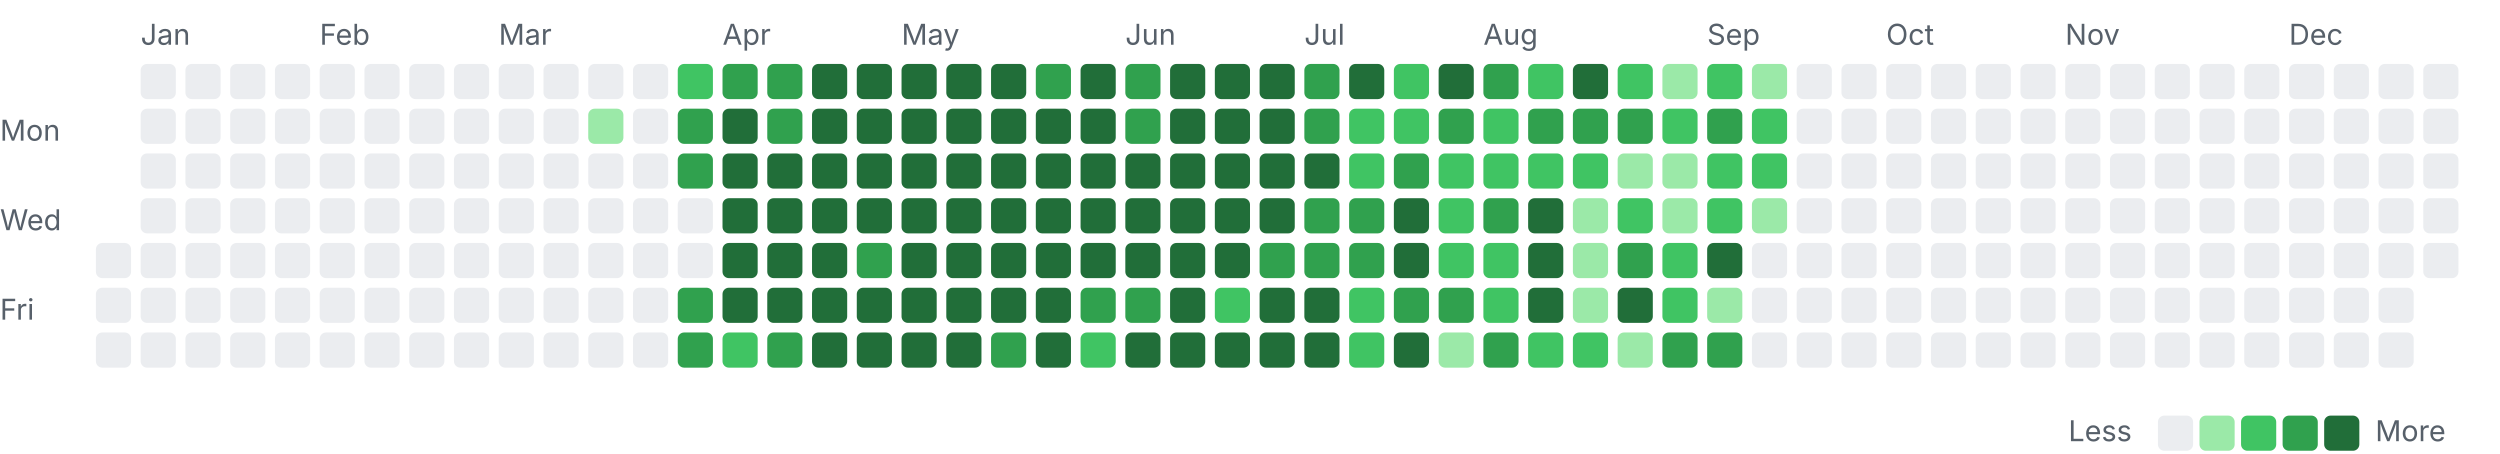
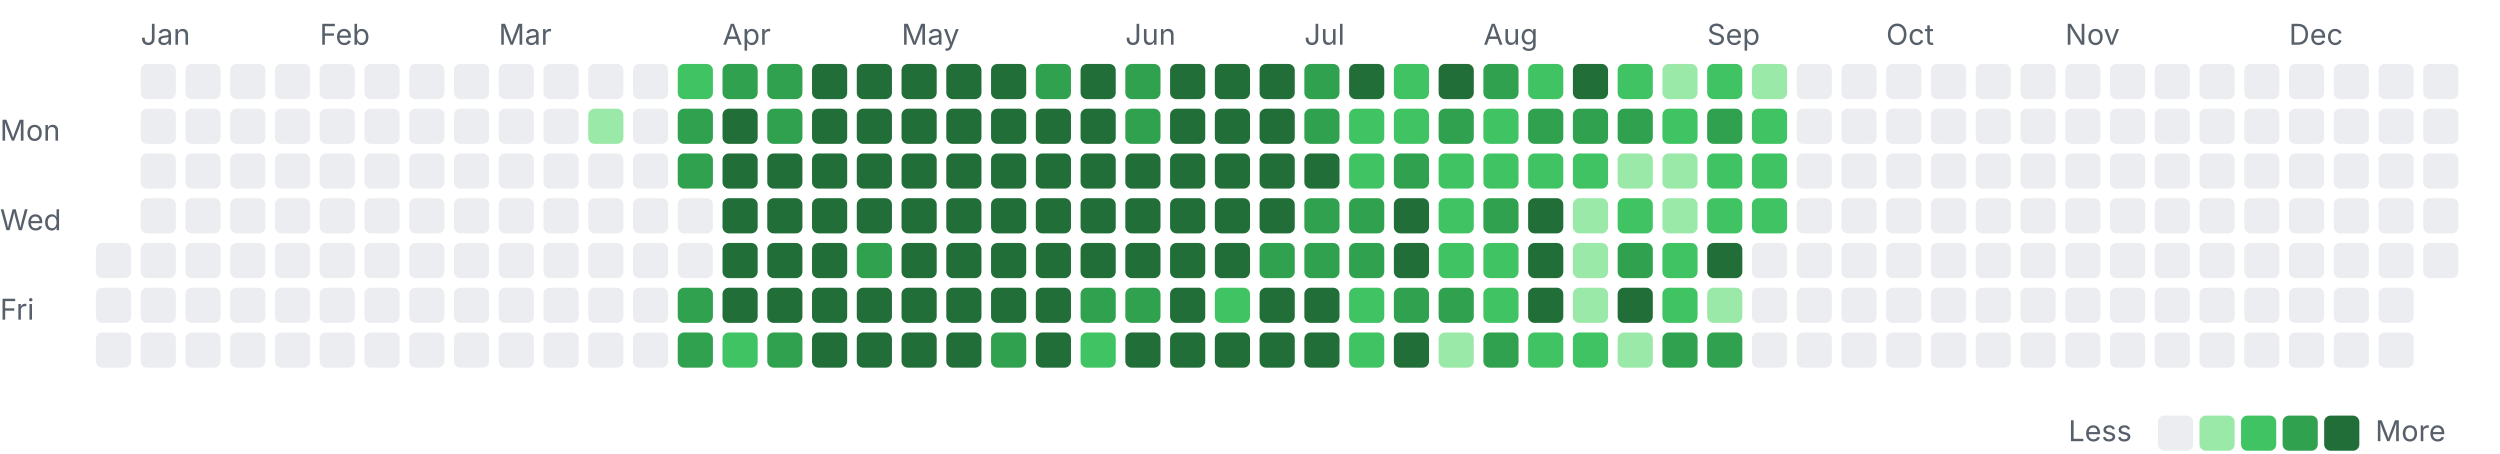
<svg xmlns="http://www.w3.org/2000/svg" width="782" height="142" viewBox="0 0 782 142">
  <style>.l0{fill:#ebedf0}.l1{fill:#9be9a8}.l2{fill:#40c463}.l3{fill:#30a14e}.l4{fill:#216e39} .lbl{fill:#57606a;font:9px -apple-system,Segoe UI,sans-serif}@media(prefers-color-scheme:dark){.l0{fill:#161b22}.l1{fill:#0e4429}.l2{fill:#006d32}.l3{fill:#26a641}.l4{fill:#39d353} .lbl{fill:#8b949e}}</style>
  <text class="lbl" x="44" y="14">Jan</text>
  <text class="lbl" x="100" y="14">Feb</text>
  <text class="lbl" x="156" y="14">Mar</text>
  <text class="lbl" x="226" y="14">Apr</text>
  <text class="lbl" x="282" y="14">May</text>
  <text class="lbl" x="352" y="14">Jun</text>
  <text class="lbl" x="408" y="14">Jul</text>
  <text class="lbl" x="464" y="14">Aug</text>
  <text class="lbl" x="534" y="14">Sep</text>
  <text class="lbl" x="590" y="14">Oct</text>
  <text class="lbl" x="646" y="14">Nov</text>
  <text class="lbl" x="716" y="14">Dec</text>
  <text class="lbl" x="0" y="44">Mon</text>
  <text class="lbl" x="0" y="72">Wed</text>
  <text class="lbl" x="0" y="100">Fri</text>
  <rect class="l0" x="30" y="76" width="11" height="11" rx="2" />
  <rect class="l0" x="30" y="90" width="11" height="11" rx="2" />
  <rect class="l0" x="30" y="104" width="11" height="11" rx="2" />
  <rect class="l0" x="44" y="20" width="11" height="11" rx="2" />
  <rect class="l0" x="44" y="34" width="11" height="11" rx="2" />
  <rect class="l0" x="44" y="48" width="11" height="11" rx="2" />
  <rect class="l0" x="44" y="62" width="11" height="11" rx="2" />
  <rect class="l0" x="44" y="76" width="11" height="11" rx="2" />
  <rect class="l0" x="44" y="90" width="11" height="11" rx="2" />
  <rect class="l0" x="44" y="104" width="11" height="11" rx="2" />
  <rect class="l0" x="58" y="20" width="11" height="11" rx="2" />
  <rect class="l0" x="58" y="34" width="11" height="11" rx="2" />
  <rect class="l0" x="58" y="48" width="11" height="11" rx="2" />
  <rect class="l0" x="58" y="62" width="11" height="11" rx="2" />
  <rect class="l0" x="58" y="76" width="11" height="11" rx="2" />
  <rect class="l0" x="58" y="90" width="11" height="11" rx="2" />
  <rect class="l0" x="58" y="104" width="11" height="11" rx="2" />
  <rect class="l0" x="72" y="20" width="11" height="11" rx="2" />
  <rect class="l0" x="72" y="34" width="11" height="11" rx="2" />
  <rect class="l0" x="72" y="48" width="11" height="11" rx="2" />
  <rect class="l0" x="72" y="62" width="11" height="11" rx="2" />
  <rect class="l0" x="72" y="76" width="11" height="11" rx="2" />
  <rect class="l0" x="72" y="90" width="11" height="11" rx="2" />
  <rect class="l0" x="72" y="104" width="11" height="11" rx="2" />
  <rect class="l0" x="86" y="20" width="11" height="11" rx="2" />
  <rect class="l0" x="86" y="34" width="11" height="11" rx="2" />
  <rect class="l0" x="86" y="48" width="11" height="11" rx="2" />
  <rect class="l0" x="86" y="62" width="11" height="11" rx="2" />
  <rect class="l0" x="86" y="76" width="11" height="11" rx="2" />
  <rect class="l0" x="86" y="90" width="11" height="11" rx="2" />
  <rect class="l0" x="86" y="104" width="11" height="11" rx="2" />
  <rect class="l0" x="100" y="20" width="11" height="11" rx="2" />
  <rect class="l0" x="100" y="34" width="11" height="11" rx="2" />
  <rect class="l0" x="100" y="48" width="11" height="11" rx="2" />
  <rect class="l0" x="100" y="62" width="11" height="11" rx="2" />
  <rect class="l0" x="100" y="76" width="11" height="11" rx="2" />
  <rect class="l0" x="100" y="90" width="11" height="11" rx="2" />
  <rect class="l0" x="100" y="104" width="11" height="11" rx="2" />
  <rect class="l0" x="114" y="20" width="11" height="11" rx="2" />
  <rect class="l0" x="114" y="34" width="11" height="11" rx="2" />
  <rect class="l0" x="114" y="48" width="11" height="11" rx="2" />
  <rect class="l0" x="114" y="62" width="11" height="11" rx="2" />
  <rect class="l0" x="114" y="76" width="11" height="11" rx="2" />
  <rect class="l0" x="114" y="90" width="11" height="11" rx="2" />
  <rect class="l0" x="114" y="104" width="11" height="11" rx="2" />
  <rect class="l0" x="128" y="20" width="11" height="11" rx="2" />
  <rect class="l0" x="128" y="34" width="11" height="11" rx="2" />
  <rect class="l0" x="128" y="48" width="11" height="11" rx="2" />
  <rect class="l0" x="128" y="62" width="11" height="11" rx="2" />
  <rect class="l0" x="128" y="76" width="11" height="11" rx="2" />
  <rect class="l0" x="128" y="90" width="11" height="11" rx="2" />
  <rect class="l0" x="128" y="104" width="11" height="11" rx="2" />
  <rect class="l0" x="142" y="20" width="11" height="11" rx="2" />
  <rect class="l0" x="142" y="34" width="11" height="11" rx="2" />
  <rect class="l0" x="142" y="48" width="11" height="11" rx="2" />
  <rect class="l0" x="142" y="62" width="11" height="11" rx="2" />
  <rect class="l0" x="142" y="76" width="11" height="11" rx="2" />
  <rect class="l0" x="142" y="90" width="11" height="11" rx="2" />
  <rect class="l0" x="142" y="104" width="11" height="11" rx="2" />
  <rect class="l0" x="156" y="20" width="11" height="11" rx="2" />
  <rect class="l0" x="156" y="34" width="11" height="11" rx="2" />
  <rect class="l0" x="156" y="48" width="11" height="11" rx="2" />
  <rect class="l0" x="156" y="62" width="11" height="11" rx="2" />
  <rect class="l0" x="156" y="76" width="11" height="11" rx="2" />
  <rect class="l0" x="156" y="90" width="11" height="11" rx="2" />
  <rect class="l0" x="156" y="104" width="11" height="11" rx="2" />
  <rect class="l0" x="170" y="20" width="11" height="11" rx="2" />
  <rect class="l0" x="170" y="34" width="11" height="11" rx="2" />
  <rect class="l0" x="170" y="48" width="11" height="11" rx="2" />
  <rect class="l0" x="170" y="62" width="11" height="11" rx="2" />
  <rect class="l0" x="170" y="76" width="11" height="11" rx="2" />
  <rect class="l0" x="170" y="90" width="11" height="11" rx="2" />
  <rect class="l0" x="170" y="104" width="11" height="11" rx="2" />
  <rect class="l0" x="184" y="20" width="11" height="11" rx="2" />
  <rect class="l1" x="184" y="34" width="11" height="11" rx="2" />
  <rect class="l0" x="184" y="48" width="11" height="11" rx="2" />
  <rect class="l0" x="184" y="62" width="11" height="11" rx="2" />
  <rect class="l0" x="184" y="76" width="11" height="11" rx="2" />
  <rect class="l0" x="184" y="90" width="11" height="11" rx="2" />
  <rect class="l0" x="184" y="104" width="11" height="11" rx="2" />
  <rect class="l0" x="198" y="20" width="11" height="11" rx="2" />
  <rect class="l0" x="198" y="34" width="11" height="11" rx="2" />
  <rect class="l0" x="198" y="48" width="11" height="11" rx="2" />
  <rect class="l0" x="198" y="62" width="11" height="11" rx="2" />
  <rect class="l0" x="198" y="76" width="11" height="11" rx="2" />
  <rect class="l0" x="198" y="90" width="11" height="11" rx="2" />
  <rect class="l0" x="198" y="104" width="11" height="11" rx="2" />
  <rect class="l2" x="212" y="20" width="11" height="11" rx="2" />
  <rect class="l3" x="212" y="34" width="11" height="11" rx="2" />
  <rect class="l3" x="212" y="48" width="11" height="11" rx="2" />
  <rect class="l0" x="212" y="62" width="11" height="11" rx="2" />
  <rect class="l0" x="212" y="76" width="11" height="11" rx="2" />
  <rect class="l3" x="212" y="90" width="11" height="11" rx="2" />
  <rect class="l3" x="212" y="104" width="11" height="11" rx="2" />
  <rect class="l3" x="226" y="20" width="11" height="11" rx="2" />
  <rect class="l4" x="226" y="34" width="11" height="11" rx="2" />
  <rect class="l4" x="226" y="48" width="11" height="11" rx="2" />
  <rect class="l4" x="226" y="62" width="11" height="11" rx="2" />
  <rect class="l4" x="226" y="76" width="11" height="11" rx="2" />
  <rect class="l4" x="226" y="90" width="11" height="11" rx="2" />
  <rect class="l2" x="226" y="104" width="11" height="11" rx="2" />
  <rect class="l3" x="240" y="20" width="11" height="11" rx="2" />
  <rect class="l3" x="240" y="34" width="11" height="11" rx="2" />
  <rect class="l4" x="240" y="48" width="11" height="11" rx="2" />
  <rect class="l4" x="240" y="62" width="11" height="11" rx="2" />
  <rect class="l4" x="240" y="76" width="11" height="11" rx="2" />
  <rect class="l4" x="240" y="90" width="11" height="11" rx="2" />
  <rect class="l3" x="240" y="104" width="11" height="11" rx="2" />
  <rect class="l4" x="254" y="20" width="11" height="11" rx="2" />
  <rect class="l4" x="254" y="34" width="11" height="11" rx="2" />
  <rect class="l4" x="254" y="48" width="11" height="11" rx="2" />
  <rect class="l4" x="254" y="62" width="11" height="11" rx="2" />
  <rect class="l4" x="254" y="76" width="11" height="11" rx="2" />
  <rect class="l4" x="254" y="90" width="11" height="11" rx="2" />
  <rect class="l4" x="254" y="104" width="11" height="11" rx="2" />
  <rect class="l4" x="268" y="20" width="11" height="11" rx="2" />
  <rect class="l4" x="268" y="34" width="11" height="11" rx="2" />
  <rect class="l4" x="268" y="48" width="11" height="11" rx="2" />
  <rect class="l4" x="268" y="62" width="11" height="11" rx="2" />
  <rect class="l3" x="268" y="76" width="11" height="11" rx="2" />
  <rect class="l4" x="268" y="90" width="11" height="11" rx="2" />
  <rect class="l4" x="268" y="104" width="11" height="11" rx="2" />
  <rect class="l4" x="282" y="20" width="11" height="11" rx="2" />
  <rect class="l4" x="282" y="34" width="11" height="11" rx="2" />
  <rect class="l4" x="282" y="48" width="11" height="11" rx="2" />
  <rect class="l4" x="282" y="62" width="11" height="11" rx="2" />
  <rect class="l4" x="282" y="76" width="11" height="11" rx="2" />
  <rect class="l4" x="282" y="90" width="11" height="11" rx="2" />
  <rect class="l4" x="282" y="104" width="11" height="11" rx="2" />
  <rect class="l4" x="296" y="20" width="11" height="11" rx="2" />
  <rect class="l4" x="296" y="34" width="11" height="11" rx="2" />
  <rect class="l4" x="296" y="48" width="11" height="11" rx="2" />
  <rect class="l4" x="296" y="62" width="11" height="11" rx="2" />
  <rect class="l4" x="296" y="76" width="11" height="11" rx="2" />
  <rect class="l4" x="296" y="90" width="11" height="11" rx="2" />
  <rect class="l4" x="296" y="104" width="11" height="11" rx="2" />
  <rect class="l4" x="310" y="20" width="11" height="11" rx="2" />
  <rect class="l4" x="310" y="34" width="11" height="11" rx="2" />
  <rect class="l4" x="310" y="48" width="11" height="11" rx="2" />
  <rect class="l4" x="310" y="62" width="11" height="11" rx="2" />
  <rect class="l4" x="310" y="76" width="11" height="11" rx="2" />
  <rect class="l4" x="310" y="90" width="11" height="11" rx="2" />
  <rect class="l3" x="310" y="104" width="11" height="11" rx="2" />
  <rect class="l3" x="324" y="20" width="11" height="11" rx="2" />
  <rect class="l4" x="324" y="34" width="11" height="11" rx="2" />
  <rect class="l4" x="324" y="48" width="11" height="11" rx="2" />
  <rect class="l4" x="324" y="62" width="11" height="11" rx="2" />
  <rect class="l4" x="324" y="76" width="11" height="11" rx="2" />
  <rect class="l4" x="324" y="90" width="11" height="11" rx="2" />
  <rect class="l4" x="324" y="104" width="11" height="11" rx="2" />
  <rect class="l4" x="338" y="20" width="11" height="11" rx="2" />
  <rect class="l4" x="338" y="34" width="11" height="11" rx="2" />
  <rect class="l4" x="338" y="48" width="11" height="11" rx="2" />
  <rect class="l4" x="338" y="62" width="11" height="11" rx="2" />
  <rect class="l4" x="338" y="76" width="11" height="11" rx="2" />
  <rect class="l3" x="338" y="90" width="11" height="11" rx="2" />
  <rect class="l2" x="338" y="104" width="11" height="11" rx="2" />
  <rect class="l3" x="352" y="20" width="11" height="11" rx="2" />
  <rect class="l3" x="352" y="34" width="11" height="11" rx="2" />
  <rect class="l4" x="352" y="48" width="11" height="11" rx="2" />
  <rect class="l4" x="352" y="62" width="11" height="11" rx="2" />
  <rect class="l4" x="352" y="76" width="11" height="11" rx="2" />
  <rect class="l3" x="352" y="90" width="11" height="11" rx="2" />
  <rect class="l4" x="352" y="104" width="11" height="11" rx="2" />
  <rect class="l4" x="366" y="20" width="11" height="11" rx="2" />
  <rect class="l4" x="366" y="34" width="11" height="11" rx="2" />
  <rect class="l4" x="366" y="48" width="11" height="11" rx="2" />
  <rect class="l4" x="366" y="62" width="11" height="11" rx="2" />
  <rect class="l4" x="366" y="76" width="11" height="11" rx="2" />
  <rect class="l4" x="366" y="90" width="11" height="11" rx="2" />
  <rect class="l4" x="366" y="104" width="11" height="11" rx="2" />
  <rect class="l4" x="380" y="20" width="11" height="11" rx="2" />
  <rect class="l4" x="380" y="34" width="11" height="11" rx="2" />
  <rect class="l4" x="380" y="48" width="11" height="11" rx="2" />
  <rect class="l4" x="380" y="62" width="11" height="11" rx="2" />
  <rect class="l4" x="380" y="76" width="11" height="11" rx="2" />
  <rect class="l2" x="380" y="90" width="11" height="11" rx="2" />
  <rect class="l4" x="380" y="104" width="11" height="11" rx="2" />
  <rect class="l4" x="394" y="20" width="11" height="11" rx="2" />
  <rect class="l4" x="394" y="34" width="11" height="11" rx="2" />
  <rect class="l4" x="394" y="48" width="11" height="11" rx="2" />
  <rect class="l4" x="394" y="62" width="11" height="11" rx="2" />
  <rect class="l3" x="394" y="76" width="11" height="11" rx="2" />
  <rect class="l4" x="394" y="90" width="11" height="11" rx="2" />
  <rect class="l4" x="394" y="104" width="11" height="11" rx="2" />
  <rect class="l3" x="408" y="20" width="11" height="11" rx="2" />
  <rect class="l3" x="408" y="34" width="11" height="11" rx="2" />
  <rect class="l4" x="408" y="48" width="11" height="11" rx="2" />
  <rect class="l3" x="408" y="62" width="11" height="11" rx="2" />
  <rect class="l3" x="408" y="76" width="11" height="11" rx="2" />
  <rect class="l4" x="408" y="90" width="11" height="11" rx="2" />
  <rect class="l4" x="408" y="104" width="11" height="11" rx="2" />
  <rect class="l4" x="422" y="20" width="11" height="11" rx="2" />
  <rect class="l2" x="422" y="34" width="11" height="11" rx="2" />
  <rect class="l2" x="422" y="48" width="11" height="11" rx="2" />
  <rect class="l3" x="422" y="62" width="11" height="11" rx="2" />
  <rect class="l3" x="422" y="76" width="11" height="11" rx="2" />
  <rect class="l2" x="422" y="90" width="11" height="11" rx="2" />
  <rect class="l2" x="422" y="104" width="11" height="11" rx="2" />
  <rect class="l2" x="436" y="20" width="11" height="11" rx="2" />
  <rect class="l2" x="436" y="34" width="11" height="11" rx="2" />
  <rect class="l3" x="436" y="48" width="11" height="11" rx="2" />
  <rect class="l4" x="436" y="62" width="11" height="11" rx="2" />
  <rect class="l4" x="436" y="76" width="11" height="11" rx="2" />
  <rect class="l3" x="436" y="90" width="11" height="11" rx="2" />
  <rect class="l4" x="436" y="104" width="11" height="11" rx="2" />
  <rect class="l4" x="450" y="20" width="11" height="11" rx="2" />
  <rect class="l3" x="450" y="34" width="11" height="11" rx="2" />
  <rect class="l2" x="450" y="48" width="11" height="11" rx="2" />
  <rect class="l2" x="450" y="62" width="11" height="11" rx="2" />
  <rect class="l2" x="450" y="76" width="11" height="11" rx="2" />
  <rect class="l3" x="450" y="90" width="11" height="11" rx="2" />
  <rect class="l1" x="450" y="104" width="11" height="11" rx="2" />
  <rect class="l3" x="464" y="20" width="11" height="11" rx="2" />
  <rect class="l2" x="464" y="34" width="11" height="11" rx="2" />
  <rect class="l2" x="464" y="48" width="11" height="11" rx="2" />
  <rect class="l3" x="464" y="62" width="11" height="11" rx="2" />
  <rect class="l2" x="464" y="76" width="11" height="11" rx="2" />
  <rect class="l2" x="464" y="90" width="11" height="11" rx="2" />
  <rect class="l3" x="464" y="104" width="11" height="11" rx="2" />
  <rect class="l2" x="478" y="20" width="11" height="11" rx="2" />
  <rect class="l3" x="478" y="34" width="11" height="11" rx="2" />
  <rect class="l2" x="478" y="48" width="11" height="11" rx="2" />
  <rect class="l4" x="478" y="62" width="11" height="11" rx="2" />
  <rect class="l4" x="478" y="76" width="11" height="11" rx="2" />
  <rect class="l4" x="478" y="90" width="11" height="11" rx="2" />
  <rect class="l2" x="478" y="104" width="11" height="11" rx="2" />
  <rect class="l4" x="492" y="20" width="11" height="11" rx="2" />
  <rect class="l3" x="492" y="34" width="11" height="11" rx="2" />
  <rect class="l2" x="492" y="48" width="11" height="11" rx="2" />
  <rect class="l1" x="492" y="62" width="11" height="11" rx="2" />
  <rect class="l1" x="492" y="76" width="11" height="11" rx="2" />
  <rect class="l1" x="492" y="90" width="11" height="11" rx="2" />
  <rect class="l2" x="492" y="104" width="11" height="11" rx="2" />
  <rect class="l2" x="506" y="20" width="11" height="11" rx="2" />
  <rect class="l3" x="506" y="34" width="11" height="11" rx="2" />
  <rect class="l1" x="506" y="48" width="11" height="11" rx="2" />
  <rect class="l2" x="506" y="62" width="11" height="11" rx="2" />
  <rect class="l3" x="506" y="76" width="11" height="11" rx="2" />
  <rect class="l4" x="506" y="90" width="11" height="11" rx="2" />
  <rect class="l1" x="506" y="104" width="11" height="11" rx="2" />
  <rect class="l1" x="520" y="20" width="11" height="11" rx="2" />
  <rect class="l2" x="520" y="34" width="11" height="11" rx="2" />
  <rect class="l1" x="520" y="48" width="11" height="11" rx="2" />
  <rect class="l1" x="520" y="62" width="11" height="11" rx="2" />
  <rect class="l2" x="520" y="76" width="11" height="11" rx="2" />
  <rect class="l2" x="520" y="90" width="11" height="11" rx="2" />
  <rect class="l3" x="520" y="104" width="11" height="11" rx="2" />
  <rect class="l2" x="534" y="20" width="11" height="11" rx="2" />
  <rect class="l3" x="534" y="34" width="11" height="11" rx="2" />
  <rect class="l2" x="534" y="48" width="11" height="11" rx="2" />
  <rect class="l2" x="534" y="62" width="11" height="11" rx="2" />
  <rect class="l4" x="534" y="76" width="11" height="11" rx="2" />
  <rect class="l1" x="534" y="90" width="11" height="11" rx="2" />
  <rect class="l3" x="534" y="104" width="11" height="11" rx="2" />
  <rect class="l1" x="548" y="20" width="11" height="11" rx="2" />
  <rect class="l2" x="548" y="34" width="11" height="11" rx="2" />
  <rect class="l2" x="548" y="48" width="11" height="11" rx="2" />
-   <rect class="l1" x="548" y="62" width="11" height="11" rx="2" />
+   <rect class="l2" x="548" y="62" width="11" height="11" rx="2" />
  <rect class="l0" x="548" y="76" width="11" height="11" rx="2" />
  <rect class="l0" x="548" y="90" width="11" height="11" rx="2" />
  <rect class="l0" x="548" y="104" width="11" height="11" rx="2" />
  <rect class="l0" x="562" y="20" width="11" height="11" rx="2" />
  <rect class="l0" x="562" y="34" width="11" height="11" rx="2" />
  <rect class="l0" x="562" y="48" width="11" height="11" rx="2" />
  <rect class="l0" x="562" y="62" width="11" height="11" rx="2" />
  <rect class="l0" x="562" y="76" width="11" height="11" rx="2" />
  <rect class="l0" x="562" y="90" width="11" height="11" rx="2" />
  <rect class="l0" x="562" y="104" width="11" height="11" rx="2" />
  <rect class="l0" x="576" y="20" width="11" height="11" rx="2" />
  <rect class="l0" x="576" y="34" width="11" height="11" rx="2" />
  <rect class="l0" x="576" y="48" width="11" height="11" rx="2" />
  <rect class="l0" x="576" y="62" width="11" height="11" rx="2" />
  <rect class="l0" x="576" y="76" width="11" height="11" rx="2" />
  <rect class="l0" x="576" y="90" width="11" height="11" rx="2" />
  <rect class="l0" x="576" y="104" width="11" height="11" rx="2" />
  <rect class="l0" x="590" y="20" width="11" height="11" rx="2" />
  <rect class="l0" x="590" y="34" width="11" height="11" rx="2" />
  <rect class="l0" x="590" y="48" width="11" height="11" rx="2" />
  <rect class="l0" x="590" y="62" width="11" height="11" rx="2" />
  <rect class="l0" x="590" y="76" width="11" height="11" rx="2" />
  <rect class="l0" x="590" y="90" width="11" height="11" rx="2" />
  <rect class="l0" x="590" y="104" width="11" height="11" rx="2" />
  <rect class="l0" x="604" y="20" width="11" height="11" rx="2" />
  <rect class="l0" x="604" y="34" width="11" height="11" rx="2" />
  <rect class="l0" x="604" y="48" width="11" height="11" rx="2" />
  <rect class="l0" x="604" y="62" width="11" height="11" rx="2" />
  <rect class="l0" x="604" y="76" width="11" height="11" rx="2" />
  <rect class="l0" x="604" y="90" width="11" height="11" rx="2" />
  <rect class="l0" x="604" y="104" width="11" height="11" rx="2" />
  <rect class="l0" x="618" y="20" width="11" height="11" rx="2" />
  <rect class="l0" x="618" y="34" width="11" height="11" rx="2" />
  <rect class="l0" x="618" y="48" width="11" height="11" rx="2" />
  <rect class="l0" x="618" y="62" width="11" height="11" rx="2" />
  <rect class="l0" x="618" y="76" width="11" height="11" rx="2" />
  <rect class="l0" x="618" y="90" width="11" height="11" rx="2" />
  <rect class="l0" x="618" y="104" width="11" height="11" rx="2" />
  <rect class="l0" x="632" y="20" width="11" height="11" rx="2" />
  <rect class="l0" x="632" y="34" width="11" height="11" rx="2" />
  <rect class="l0" x="632" y="48" width="11" height="11" rx="2" />
  <rect class="l0" x="632" y="62" width="11" height="11" rx="2" />
  <rect class="l0" x="632" y="76" width="11" height="11" rx="2" />
  <rect class="l0" x="632" y="90" width="11" height="11" rx="2" />
  <rect class="l0" x="632" y="104" width="11" height="11" rx="2" />
  <rect class="l0" x="646" y="20" width="11" height="11" rx="2" />
  <rect class="l0" x="646" y="34" width="11" height="11" rx="2" />
  <rect class="l0" x="646" y="48" width="11" height="11" rx="2" />
  <rect class="l0" x="646" y="62" width="11" height="11" rx="2" />
  <rect class="l0" x="646" y="76" width="11" height="11" rx="2" />
  <rect class="l0" x="646" y="90" width="11" height="11" rx="2" />
  <rect class="l0" x="646" y="104" width="11" height="11" rx="2" />
  <rect class="l0" x="660" y="20" width="11" height="11" rx="2" />
  <rect class="l0" x="660" y="34" width="11" height="11" rx="2" />
  <rect class="l0" x="660" y="48" width="11" height="11" rx="2" />
  <rect class="l0" x="660" y="62" width="11" height="11" rx="2" />
  <rect class="l0" x="660" y="76" width="11" height="11" rx="2" />
  <rect class="l0" x="660" y="90" width="11" height="11" rx="2" />
  <rect class="l0" x="660" y="104" width="11" height="11" rx="2" />
  <rect class="l0" x="674" y="20" width="11" height="11" rx="2" />
  <rect class="l0" x="674" y="34" width="11" height="11" rx="2" />
  <rect class="l0" x="674" y="48" width="11" height="11" rx="2" />
  <rect class="l0" x="674" y="62" width="11" height="11" rx="2" />
  <rect class="l0" x="674" y="76" width="11" height="11" rx="2" />
  <rect class="l0" x="674" y="90" width="11" height="11" rx="2" />
  <rect class="l0" x="674" y="104" width="11" height="11" rx="2" />
  <rect class="l0" x="688" y="20" width="11" height="11" rx="2" />
  <rect class="l0" x="688" y="34" width="11" height="11" rx="2" />
  <rect class="l0" x="688" y="48" width="11" height="11" rx="2" />
  <rect class="l0" x="688" y="62" width="11" height="11" rx="2" />
  <rect class="l0" x="688" y="76" width="11" height="11" rx="2" />
  <rect class="l0" x="688" y="90" width="11" height="11" rx="2" />
  <rect class="l0" x="688" y="104" width="11" height="11" rx="2" />
  <rect class="l0" x="702" y="20" width="11" height="11" rx="2" />
  <rect class="l0" x="702" y="34" width="11" height="11" rx="2" />
  <rect class="l0" x="702" y="48" width="11" height="11" rx="2" />
  <rect class="l0" x="702" y="62" width="11" height="11" rx="2" />
  <rect class="l0" x="702" y="76" width="11" height="11" rx="2" />
  <rect class="l0" x="702" y="90" width="11" height="11" rx="2" />
  <rect class="l0" x="702" y="104" width="11" height="11" rx="2" />
  <rect class="l0" x="716" y="20" width="11" height="11" rx="2" />
  <rect class="l0" x="716" y="34" width="11" height="11" rx="2" />
  <rect class="l0" x="716" y="48" width="11" height="11" rx="2" />
  <rect class="l0" x="716" y="62" width="11" height="11" rx="2" />
  <rect class="l0" x="716" y="76" width="11" height="11" rx="2" />
  <rect class="l0" x="716" y="90" width="11" height="11" rx="2" />
  <rect class="l0" x="716" y="104" width="11" height="11" rx="2" />
  <rect class="l0" x="730" y="20" width="11" height="11" rx="2" />
  <rect class="l0" x="730" y="34" width="11" height="11" rx="2" />
  <rect class="l0" x="730" y="48" width="11" height="11" rx="2" />
  <rect class="l0" x="730" y="62" width="11" height="11" rx="2" />
  <rect class="l0" x="730" y="76" width="11" height="11" rx="2" />
  <rect class="l0" x="730" y="90" width="11" height="11" rx="2" />
  <rect class="l0" x="730" y="104" width="11" height="11" rx="2" />
  <rect class="l0" x="744" y="20" width="11" height="11" rx="2" />
  <rect class="l0" x="744" y="34" width="11" height="11" rx="2" />
  <rect class="l0" x="744" y="48" width="11" height="11" rx="2" />
  <rect class="l0" x="744" y="62" width="11" height="11" rx="2" />
  <rect class="l0" x="744" y="76" width="11" height="11" rx="2" />
  <rect class="l0" x="744" y="90" width="11" height="11" rx="2" />
  <rect class="l0" x="744" y="104" width="11" height="11" rx="2" />
  <rect class="l0" x="758" y="20" width="11" height="11" rx="2" />
  <rect class="l0" x="758" y="34" width="11" height="11" rx="2" />
  <rect class="l0" x="758" y="48" width="11" height="11" rx="2" />
  <rect class="l0" x="758" y="62" width="11" height="11" rx="2" />
  <rect class="l0" x="758" y="76" width="11" height="11" rx="2" />
  <text class="lbl" x="647" y="138">Less</text>
  <rect class="l0" x="675" y="130" width="11" height="11" rx="2" />
  <rect class="l1" x="688" y="130" width="11" height="11" rx="2" />
  <rect class="l2" x="701" y="130" width="11" height="11" rx="2" />
  <rect class="l3" x="714" y="130" width="11" height="11" rx="2" />
  <rect class="l4" x="727" y="130" width="11" height="11" rx="2" />
  <text class="lbl" x="743" y="138">More</text>
</svg>
